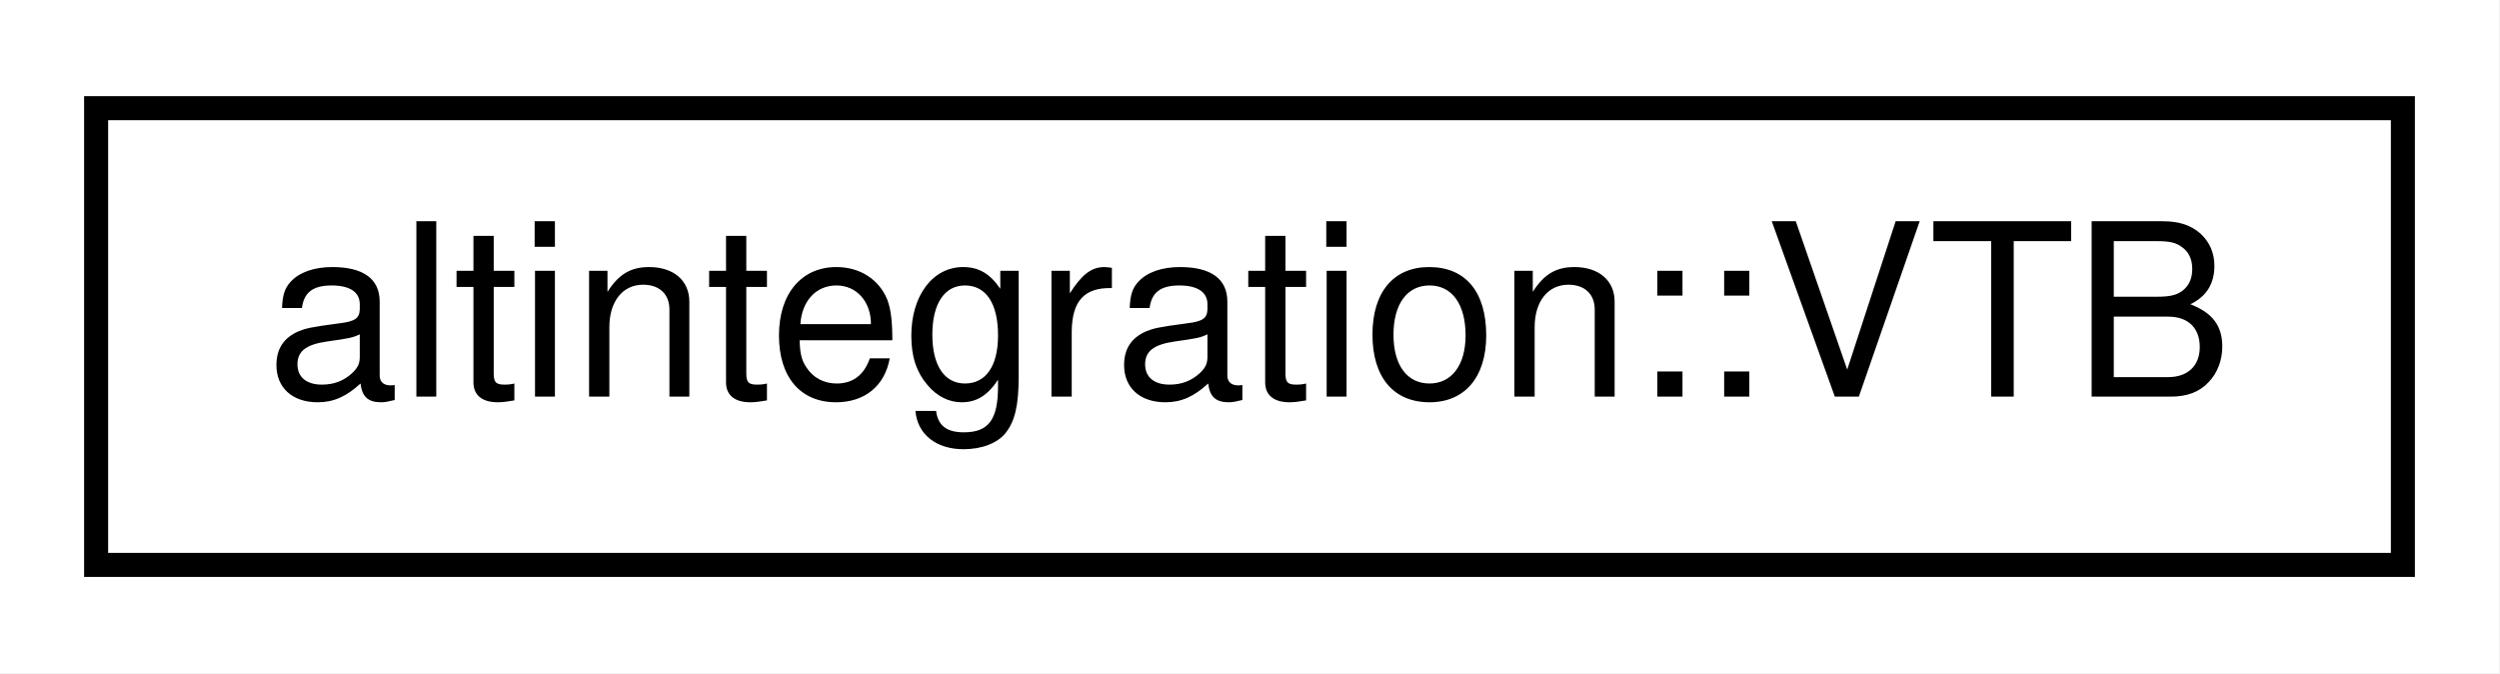
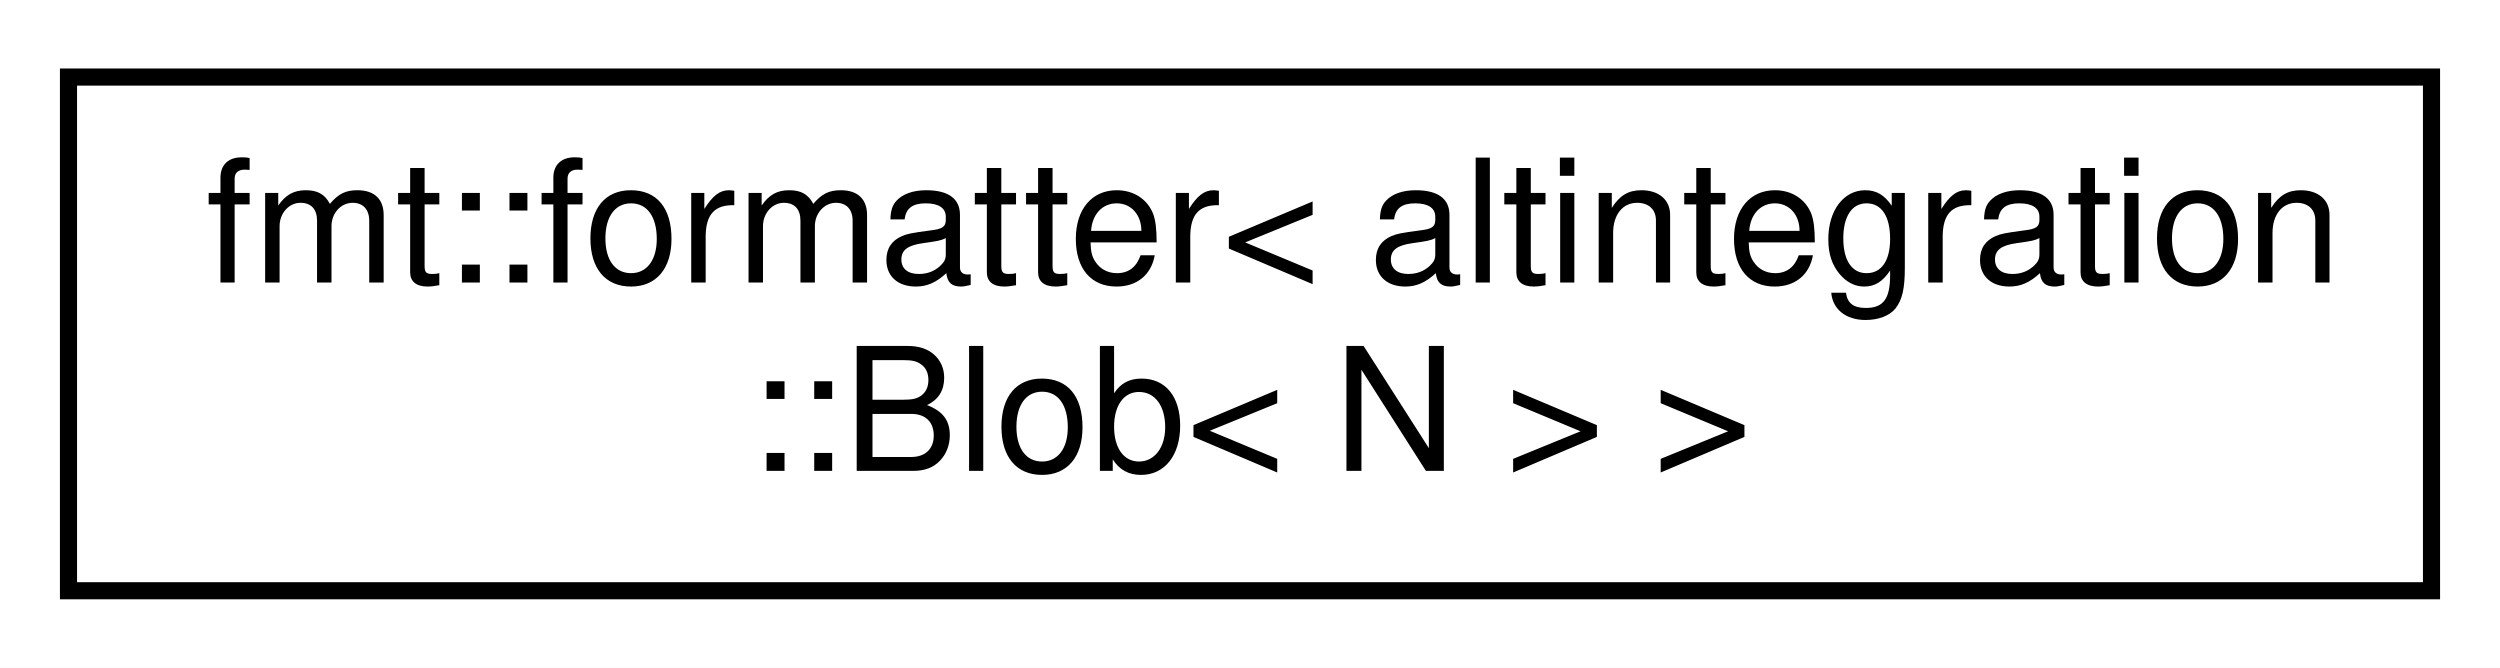
- <svg xmlns="http://www.w3.org/2000/svg" xmlns:xlink="http://www.w3.org/1999/xlink" width="104pt" height="28pt" viewBox="0.00 0.00 104.00 28.00">
-   <g id="graph0" class="graph" transform="scale(1 1) rotate(0) translate(4 24)">
-     <polygon fill="white" stroke="transparent" points="-4,4 -4,-24 100,-24 100,4 -4,4" />
+ <svg xmlns="http://www.w3.org/2000/svg" xmlns:xlink="http://www.w3.org/1999/xlink" width="146pt" height="39pt" viewBox="0.00 0.00 146.00 39.00">
+   <g id="graph0" class="graph" transform="scale(1 1) rotate(0) translate(4 35)">
+     <polygon fill="white" stroke="transparent" points="-4,4 -4,-35 142,-35 142,4 -4,4" />
    <g id="node1" class="node">
      <g id="a_node1">
-         <a xlink:href="structaltintegration_1_1VTB.html" target="_top" xlink:title="Veriblock to Bitcoin publication, committed to Veriblock blockchain in containingBlock.">
-           <polygon fill="white" stroke="black" points="0,-0.5 0,-19.5 96,-19.5 96,-0.5 0,-0.5" />
-           <text text-anchor="middle" x="48" y="-7.5" font-family="Helvetica,sans-Serif" font-size="10.00">altintegration::VTB</text>
+         <a xlink:href="structfmt_1_1formatter_3_01altintegration_1_1Blob_3_01N_01_4_01_4.html" target="_top" xlink:title=" ">
+           <polygon fill="white" stroke="black" points="0,-0.5 0,-30.5 138,-30.5 138,-0.5 0,-0.5" />
+           <text text-anchor="start" x="8" y="-18.5" font-family="Helvetica,sans-Serif" font-size="10.00">fmt::formatter&lt; altintegration</text>
+           <text text-anchor="middle" x="69" y="-7.5" font-family="Helvetica,sans-Serif" font-size="10.00">::Blob&lt; N &gt; &gt;</text>
        </a>
      </g>
    </g>
  </g>
</svg>
